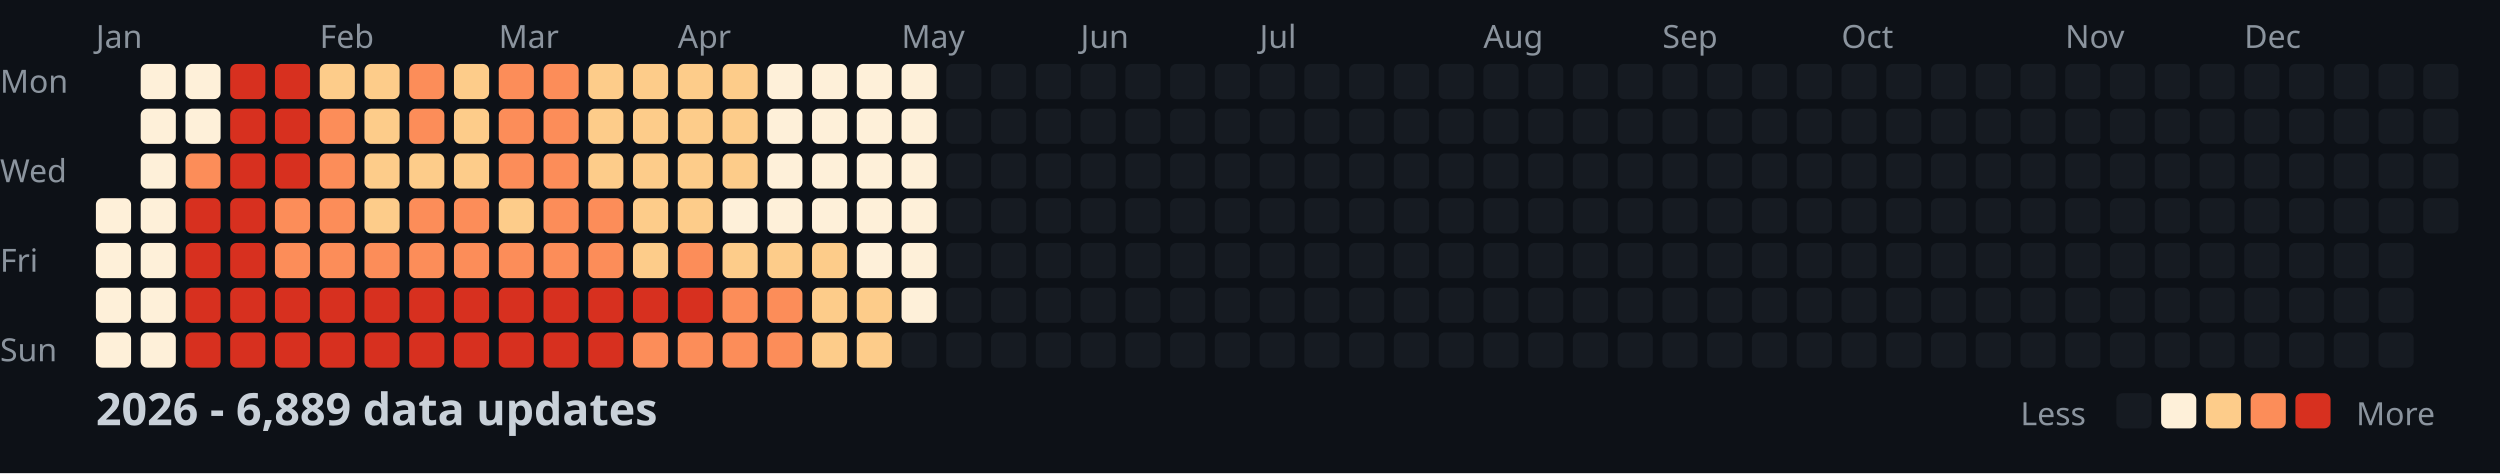
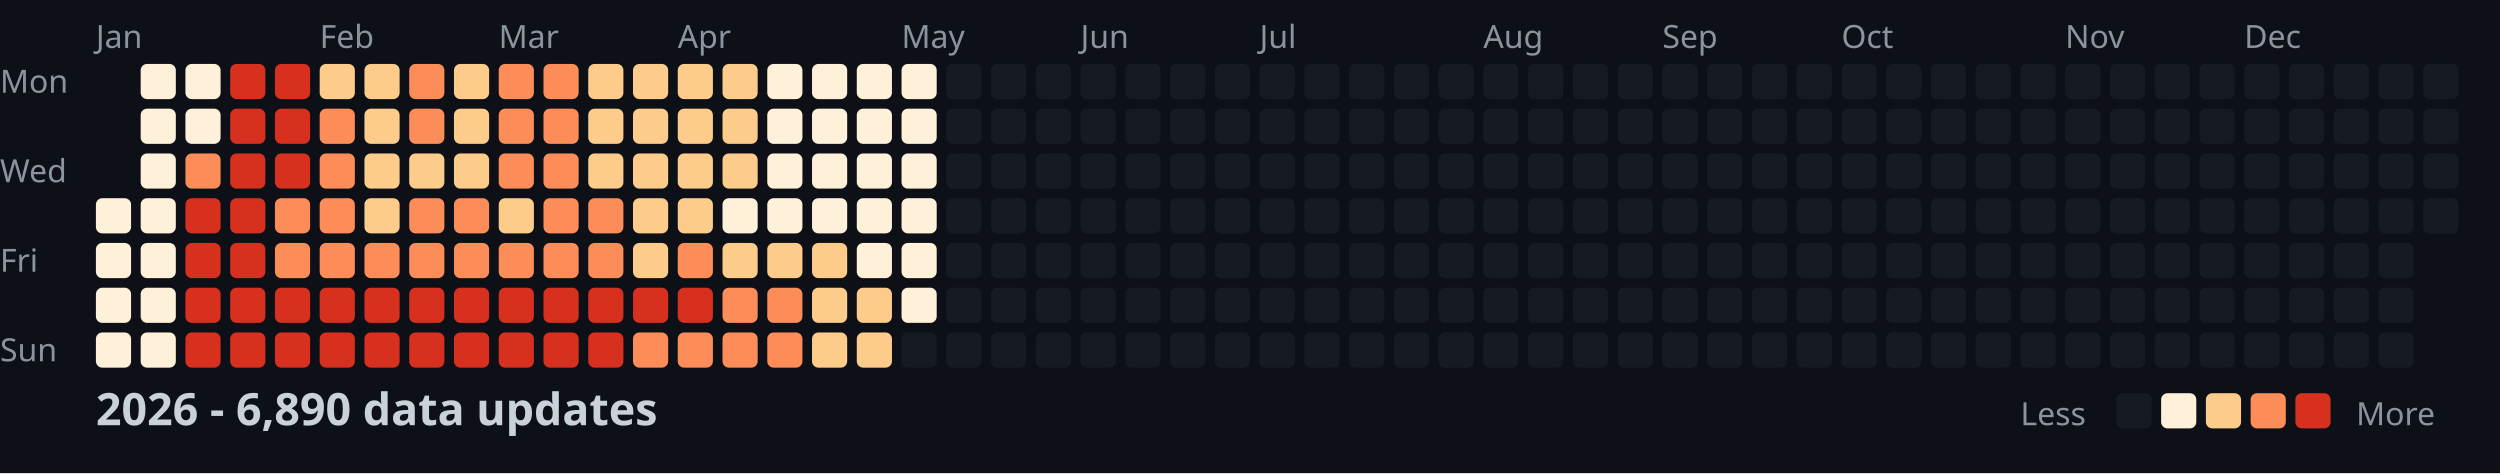
<svg xmlns="http://www.w3.org/2000/svg" width="782" height="148">
  <style>
    .month { font: 10px sans-serif; fill: #8b949e; }
    .day { font: 10px sans-serif; fill: #8b949e; }
    .title { font: bold 14px sans-serif; fill: #c9d1d9; }
    .legend { font: 10px sans-serif; fill: #8b949e; }
  </style>
  <rect width="100%" height="100%" fill="#0d1117" />
  <text x="0" y="29" class="day">Mon</text>
  <text x="0" y="57" class="day">Wed</text>
  <text x="0" y="85" class="day">Fri</text>
  <text x="0" y="113" class="day">Sun</text>
  <text x="30" y="15" class="month">Jan</text>
  <text x="100" y="15" class="month">Feb</text>
  <text x="156" y="15" class="month">Mar</text>
  <text x="212" y="15" class="month">Apr</text>
  <text x="282" y="15" class="month">May</text>
  <text x="338" y="15" class="month">Jun</text>
  <text x="394" y="15" class="month">Jul</text>
  <text x="464" y="15" class="month">Aug</text>
  <text x="520" y="15" class="month">Sep</text>
  <text x="576" y="15" class="month">Oct</text>
  <text x="646" y="15" class="month">Nov</text>
  <text x="702" y="15" class="month">Dec</text>
  <rect x="30" y="62" width="11" height="11" fill="#fef0d9" rx="2" />
  <rect x="30" y="76" width="11" height="11" fill="#fef0d9" rx="2" />
  <rect x="30" y="90" width="11" height="11" fill="#fef0d9" rx="2" />
  <rect x="30" y="104" width="11" height="11" fill="#fef0d9" rx="2" />
  <rect x="44" y="20" width="11" height="11" fill="#fef0d9" rx="2" />
  <rect x="44" y="34" width="11" height="11" fill="#fef0d9" rx="2" />
  <rect x="44" y="48" width="11" height="11" fill="#fef0d9" rx="2" />
  <rect x="44" y="62" width="11" height="11" fill="#fef0d9" rx="2" />
  <rect x="44" y="76" width="11" height="11" fill="#fef0d9" rx="2" />
  <rect x="44" y="90" width="11" height="11" fill="#fef0d9" rx="2" />
  <rect x="44" y="104" width="11" height="11" fill="#fef0d9" rx="2" />
  <rect x="58" y="20" width="11" height="11" fill="#fef0d9" rx="2" />
  <rect x="58" y="34" width="11" height="11" fill="#fef0d9" rx="2" />
  <rect x="58" y="48" width="11" height="11" fill="#fc8d59" rx="2" />
  <rect x="58" y="62" width="11" height="11" fill="#d7301f" rx="2" />
  <rect x="58" y="76" width="11" height="11" fill="#d7301f" rx="2" />
  <rect x="58" y="90" width="11" height="11" fill="#d7301f" rx="2" />
  <rect x="58" y="104" width="11" height="11" fill="#d7301f" rx="2" />
  <rect x="72" y="20" width="11" height="11" fill="#d7301f" rx="2" />
  <rect x="72" y="34" width="11" height="11" fill="#d7301f" rx="2" />
  <rect x="72" y="48" width="11" height="11" fill="#d7301f" rx="2" />
  <rect x="72" y="62" width="11" height="11" fill="#d7301f" rx="2" />
  <rect x="72" y="76" width="11" height="11" fill="#d7301f" rx="2" />
  <rect x="72" y="90" width="11" height="11" fill="#d7301f" rx="2" />
  <rect x="72" y="104" width="11" height="11" fill="#d7301f" rx="2" />
  <rect x="86" y="20" width="11" height="11" fill="#d7301f" rx="2" />
  <rect x="86" y="34" width="11" height="11" fill="#d7301f" rx="2" />
  <rect x="86" y="48" width="11" height="11" fill="#d7301f" rx="2" />
  <rect x="86" y="62" width="11" height="11" fill="#fc8d59" rx="2" />
  <rect x="86" y="76" width="11" height="11" fill="#fc8d59" rx="2" />
  <rect x="86" y="90" width="11" height="11" fill="#d7301f" rx="2" />
  <rect x="86" y="104" width="11" height="11" fill="#d7301f" rx="2" />
  <rect x="100" y="20" width="11" height="11" fill="#fdcc8a" rx="2" />
  <rect x="100" y="34" width="11" height="11" fill="#fc8d59" rx="2" />
  <rect x="100" y="48" width="11" height="11" fill="#fc8d59" rx="2" />
  <rect x="100" y="62" width="11" height="11" fill="#fc8d59" rx="2" />
  <rect x="100" y="76" width="11" height="11" fill="#fc8d59" rx="2" />
  <rect x="100" y="90" width="11" height="11" fill="#d7301f" rx="2" />
  <rect x="100" y="104" width="11" height="11" fill="#d7301f" rx="2" />
  <rect x="114" y="20" width="11" height="11" fill="#fdcc8a" rx="2" />
  <rect x="114" y="34" width="11" height="11" fill="#fdcc8a" rx="2" />
  <rect x="114" y="48" width="11" height="11" fill="#fdcc8a" rx="2" />
  <rect x="114" y="62" width="11" height="11" fill="#fdcc8a" rx="2" />
  <rect x="114" y="76" width="11" height="11" fill="#fc8d59" rx="2" />
  <rect x="114" y="90" width="11" height="11" fill="#d7301f" rx="2" />
  <rect x="114" y="104" width="11" height="11" fill="#d7301f" rx="2" />
  <rect x="128" y="20" width="11" height="11" fill="#fc8d59" rx="2" />
  <rect x="128" y="34" width="11" height="11" fill="#fc8d59" rx="2" />
  <rect x="128" y="48" width="11" height="11" fill="#fdcc8a" rx="2" />
  <rect x="128" y="62" width="11" height="11" fill="#fc8d59" rx="2" />
  <rect x="128" y="76" width="11" height="11" fill="#fc8d59" rx="2" />
  <rect x="128" y="90" width="11" height="11" fill="#d7301f" rx="2" />
  <rect x="128" y="104" width="11" height="11" fill="#d7301f" rx="2" />
  <rect x="142" y="20" width="11" height="11" fill="#fdcc8a" rx="2" />
  <rect x="142" y="34" width="11" height="11" fill="#fdcc8a" rx="2" />
  <rect x="142" y="48" width="11" height="11" fill="#fdcc8a" rx="2" />
  <rect x="142" y="62" width="11" height="11" fill="#fc8d59" rx="2" />
  <rect x="142" y="76" width="11" height="11" fill="#fc8d59" rx="2" />
  <rect x="142" y="90" width="11" height="11" fill="#d7301f" rx="2" />
  <rect x="142" y="104" width="11" height="11" fill="#d7301f" rx="2" />
  <rect x="156" y="20" width="11" height="11" fill="#fc8d59" rx="2" />
  <rect x="156" y="34" width="11" height="11" fill="#fc8d59" rx="2" />
  <rect x="156" y="48" width="11" height="11" fill="#fc8d59" rx="2" />
  <rect x="156" y="62" width="11" height="11" fill="#fdcc8a" rx="2" />
  <rect x="156" y="76" width="11" height="11" fill="#fc8d59" rx="2" />
  <rect x="156" y="90" width="11" height="11" fill="#d7301f" rx="2" />
  <rect x="156" y="104" width="11" height="11" fill="#d7301f" rx="2" />
  <rect x="170" y="20" width="11" height="11" fill="#fc8d59" rx="2" />
  <rect x="170" y="34" width="11" height="11" fill="#fc8d59" rx="2" />
  <rect x="170" y="48" width="11" height="11" fill="#fc8d59" rx="2" />
  <rect x="170" y="62" width="11" height="11" fill="#fc8d59" rx="2" />
  <rect x="170" y="76" width="11" height="11" fill="#fc8d59" rx="2" />
  <rect x="170" y="90" width="11" height="11" fill="#d7301f" rx="2" />
  <rect x="170" y="104" width="11" height="11" fill="#d7301f" rx="2" />
  <rect x="184" y="20" width="11" height="11" fill="#fdcc8a" rx="2" />
  <rect x="184" y="34" width="11" height="11" fill="#fdcc8a" rx="2" />
  <rect x="184" y="48" width="11" height="11" fill="#fdcc8a" rx="2" />
  <rect x="184" y="62" width="11" height="11" fill="#fc8d59" rx="2" />
  <rect x="184" y="76" width="11" height="11" fill="#fc8d59" rx="2" />
  <rect x="184" y="90" width="11" height="11" fill="#d7301f" rx="2" />
  <rect x="184" y="104" width="11" height="11" fill="#d7301f" rx="2" />
  <rect x="198" y="20" width="11" height="11" fill="#fdcc8a" rx="2" />
  <rect x="198" y="34" width="11" height="11" fill="#fdcc8a" rx="2" />
  <rect x="198" y="48" width="11" height="11" fill="#fdcc8a" rx="2" />
  <rect x="198" y="62" width="11" height="11" fill="#fdcc8a" rx="2" />
  <rect x="198" y="76" width="11" height="11" fill="#fdcc8a" rx="2" />
  <rect x="198" y="90" width="11" height="11" fill="#d7301f" rx="2" />
  <rect x="198" y="104" width="11" height="11" fill="#fc8d59" rx="2" />
  <rect x="212" y="20" width="11" height="11" fill="#fdcc8a" rx="2" />
  <rect x="212" y="34" width="11" height="11" fill="#fdcc8a" rx="2" />
  <rect x="212" y="48" width="11" height="11" fill="#fdcc8a" rx="2" />
  <rect x="212" y="62" width="11" height="11" fill="#fdcc8a" rx="2" />
  <rect x="212" y="76" width="11" height="11" fill="#fc8d59" rx="2" />
  <rect x="212" y="90" width="11" height="11" fill="#d7301f" rx="2" />
  <rect x="212" y="104" width="11" height="11" fill="#fc8d59" rx="2" />
  <rect x="226" y="20" width="11" height="11" fill="#fdcc8a" rx="2" />
  <rect x="226" y="34" width="11" height="11" fill="#fdcc8a" rx="2" />
  <rect x="226" y="48" width="11" height="11" fill="#fdcc8a" rx="2" />
  <rect x="226" y="62" width="11" height="11" fill="#fef0d9" rx="2" />
  <rect x="226" y="76" width="11" height="11" fill="#fdcc8a" rx="2" />
  <rect x="226" y="90" width="11" height="11" fill="#fc8d59" rx="2" />
  <rect x="226" y="104" width="11" height="11" fill="#fc8d59" rx="2" />
  <rect x="240" y="20" width="11" height="11" fill="#fef0d9" rx="2" />
  <rect x="240" y="34" width="11" height="11" fill="#fef0d9" rx="2" />
  <rect x="240" y="48" width="11" height="11" fill="#fef0d9" rx="2" />
  <rect x="240" y="62" width="11" height="11" fill="#fef0d9" rx="2" />
  <rect x="240" y="76" width="11" height="11" fill="#fdcc8a" rx="2" />
  <rect x="240" y="90" width="11" height="11" fill="#fc8d59" rx="2" />
  <rect x="240" y="104" width="11" height="11" fill="#fc8d59" rx="2" />
  <rect x="254" y="20" width="11" height="11" fill="#fef0d9" rx="2" />
  <rect x="254" y="34" width="11" height="11" fill="#fef0d9" rx="2" />
  <rect x="254" y="48" width="11" height="11" fill="#fef0d9" rx="2" />
  <rect x="254" y="62" width="11" height="11" fill="#fef0d9" rx="2" />
  <rect x="254" y="76" width="11" height="11" fill="#fdcc8a" rx="2" />
  <rect x="254" y="90" width="11" height="11" fill="#fdcc8a" rx="2" />
  <rect x="254" y="104" width="11" height="11" fill="#fdcc8a" rx="2" />
  <rect x="268" y="20" width="11" height="11" fill="#fef0d9" rx="2" />
  <rect x="268" y="34" width="11" height="11" fill="#fef0d9" rx="2" />
  <rect x="268" y="48" width="11" height="11" fill="#fef0d9" rx="2" />
  <rect x="268" y="62" width="11" height="11" fill="#fef0d9" rx="2" />
  <rect x="268" y="76" width="11" height="11" fill="#fef0d9" rx="2" />
  <rect x="268" y="90" width="11" height="11" fill="#fdcc8a" rx="2" />
  <rect x="268" y="104" width="11" height="11" fill="#fdcc8a" rx="2" />
  <rect x="282" y="20" width="11" height="11" fill="#fef0d9" rx="2" />
  <rect x="282" y="34" width="11" height="11" fill="#fef0d9" rx="2" />
  <rect x="282" y="48" width="11" height="11" fill="#fef0d9" rx="2" />
  <rect x="282" y="62" width="11" height="11" fill="#fef0d9" rx="2" />
  <rect x="282" y="76" width="11" height="11" fill="#fef0d9" rx="2" />
  <rect x="282" y="90" width="11" height="11" fill="#fef0d9" rx="2" />
  <rect x="282" y="104" width="11" height="11" fill="#161b22" rx="2" />
  <rect x="296" y="20" width="11" height="11" fill="#161b22" rx="2" />
  <rect x="296" y="34" width="11" height="11" fill="#161b22" rx="2" />
  <rect x="296" y="48" width="11" height="11" fill="#161b22" rx="2" />
  <rect x="296" y="62" width="11" height="11" fill="#161b22" rx="2" />
  <rect x="296" y="76" width="11" height="11" fill="#161b22" rx="2" />
  <rect x="296" y="90" width="11" height="11" fill="#161b22" rx="2" />
  <rect x="296" y="104" width="11" height="11" fill="#161b22" rx="2" />
  <rect x="310" y="20" width="11" height="11" fill="#161b22" rx="2" />
  <rect x="310" y="34" width="11" height="11" fill="#161b22" rx="2" />
  <rect x="310" y="48" width="11" height="11" fill="#161b22" rx="2" />
  <rect x="310" y="62" width="11" height="11" fill="#161b22" rx="2" />
  <rect x="310" y="76" width="11" height="11" fill="#161b22" rx="2" />
  <rect x="310" y="90" width="11" height="11" fill="#161b22" rx="2" />
  <rect x="310" y="104" width="11" height="11" fill="#161b22" rx="2" />
  <rect x="324" y="20" width="11" height="11" fill="#161b22" rx="2" />
  <rect x="324" y="34" width="11" height="11" fill="#161b22" rx="2" />
  <rect x="324" y="48" width="11" height="11" fill="#161b22" rx="2" />
  <rect x="324" y="62" width="11" height="11" fill="#161b22" rx="2" />
  <rect x="324" y="76" width="11" height="11" fill="#161b22" rx="2" />
  <rect x="324" y="90" width="11" height="11" fill="#161b22" rx="2" />
  <rect x="324" y="104" width="11" height="11" fill="#161b22" rx="2" />
  <rect x="338" y="20" width="11" height="11" fill="#161b22" rx="2" />
  <rect x="338" y="34" width="11" height="11" fill="#161b22" rx="2" />
  <rect x="338" y="48" width="11" height="11" fill="#161b22" rx="2" />
  <rect x="338" y="62" width="11" height="11" fill="#161b22" rx="2" />
  <rect x="338" y="76" width="11" height="11" fill="#161b22" rx="2" />
  <rect x="338" y="90" width="11" height="11" fill="#161b22" rx="2" />
  <rect x="338" y="104" width="11" height="11" fill="#161b22" rx="2" />
  <rect x="352" y="20" width="11" height="11" fill="#161b22" rx="2" />
  <rect x="352" y="34" width="11" height="11" fill="#161b22" rx="2" />
  <rect x="352" y="48" width="11" height="11" fill="#161b22" rx="2" />
  <rect x="352" y="62" width="11" height="11" fill="#161b22" rx="2" />
  <rect x="352" y="76" width="11" height="11" fill="#161b22" rx="2" />
  <rect x="352" y="90" width="11" height="11" fill="#161b22" rx="2" />
  <rect x="352" y="104" width="11" height="11" fill="#161b22" rx="2" />
  <rect x="366" y="20" width="11" height="11" fill="#161b22" rx="2" />
  <rect x="366" y="34" width="11" height="11" fill="#161b22" rx="2" />
  <rect x="366" y="48" width="11" height="11" fill="#161b22" rx="2" />
  <rect x="366" y="62" width="11" height="11" fill="#161b22" rx="2" />
  <rect x="366" y="76" width="11" height="11" fill="#161b22" rx="2" />
  <rect x="366" y="90" width="11" height="11" fill="#161b22" rx="2" />
  <rect x="366" y="104" width="11" height="11" fill="#161b22" rx="2" />
  <rect x="380" y="20" width="11" height="11" fill="#161b22" rx="2" />
  <rect x="380" y="34" width="11" height="11" fill="#161b22" rx="2" />
  <rect x="380" y="48" width="11" height="11" fill="#161b22" rx="2" />
  <rect x="380" y="62" width="11" height="11" fill="#161b22" rx="2" />
  <rect x="380" y="76" width="11" height="11" fill="#161b22" rx="2" />
  <rect x="380" y="90" width="11" height="11" fill="#161b22" rx="2" />
  <rect x="380" y="104" width="11" height="11" fill="#161b22" rx="2" />
  <rect x="394" y="20" width="11" height="11" fill="#161b22" rx="2" />
  <rect x="394" y="34" width="11" height="11" fill="#161b22" rx="2" />
  <rect x="394" y="48" width="11" height="11" fill="#161b22" rx="2" />
  <rect x="394" y="62" width="11" height="11" fill="#161b22" rx="2" />
  <rect x="394" y="76" width="11" height="11" fill="#161b22" rx="2" />
  <rect x="394" y="90" width="11" height="11" fill="#161b22" rx="2" />
  <rect x="394" y="104" width="11" height="11" fill="#161b22" rx="2" />
  <rect x="408" y="20" width="11" height="11" fill="#161b22" rx="2" />
  <rect x="408" y="34" width="11" height="11" fill="#161b22" rx="2" />
  <rect x="408" y="48" width="11" height="11" fill="#161b22" rx="2" />
  <rect x="408" y="62" width="11" height="11" fill="#161b22" rx="2" />
  <rect x="408" y="76" width="11" height="11" fill="#161b22" rx="2" />
  <rect x="408" y="90" width="11" height="11" fill="#161b22" rx="2" />
  <rect x="408" y="104" width="11" height="11" fill="#161b22" rx="2" />
  <rect x="422" y="20" width="11" height="11" fill="#161b22" rx="2" />
  <rect x="422" y="34" width="11" height="11" fill="#161b22" rx="2" />
  <rect x="422" y="48" width="11" height="11" fill="#161b22" rx="2" />
  <rect x="422" y="62" width="11" height="11" fill="#161b22" rx="2" />
  <rect x="422" y="76" width="11" height="11" fill="#161b22" rx="2" />
  <rect x="422" y="90" width="11" height="11" fill="#161b22" rx="2" />
  <rect x="422" y="104" width="11" height="11" fill="#161b22" rx="2" />
  <rect x="436" y="20" width="11" height="11" fill="#161b22" rx="2" />
  <rect x="436" y="34" width="11" height="11" fill="#161b22" rx="2" />
  <rect x="436" y="48" width="11" height="11" fill="#161b22" rx="2" />
  <rect x="436" y="62" width="11" height="11" fill="#161b22" rx="2" />
  <rect x="436" y="76" width="11" height="11" fill="#161b22" rx="2" />
  <rect x="436" y="90" width="11" height="11" fill="#161b22" rx="2" />
  <rect x="436" y="104" width="11" height="11" fill="#161b22" rx="2" />
  <rect x="450" y="20" width="11" height="11" fill="#161b22" rx="2" />
  <rect x="450" y="34" width="11" height="11" fill="#161b22" rx="2" />
  <rect x="450" y="48" width="11" height="11" fill="#161b22" rx="2" />
  <rect x="450" y="62" width="11" height="11" fill="#161b22" rx="2" />
  <rect x="450" y="76" width="11" height="11" fill="#161b22" rx="2" />
  <rect x="450" y="90" width="11" height="11" fill="#161b22" rx="2" />
  <rect x="450" y="104" width="11" height="11" fill="#161b22" rx="2" />
  <rect x="464" y="20" width="11" height="11" fill="#161b22" rx="2" />
  <rect x="464" y="34" width="11" height="11" fill="#161b22" rx="2" />
  <rect x="464" y="48" width="11" height="11" fill="#161b22" rx="2" />
  <rect x="464" y="62" width="11" height="11" fill="#161b22" rx="2" />
  <rect x="464" y="76" width="11" height="11" fill="#161b22" rx="2" />
  <rect x="464" y="90" width="11" height="11" fill="#161b22" rx="2" />
  <rect x="464" y="104" width="11" height="11" fill="#161b22" rx="2" />
  <rect x="478" y="20" width="11" height="11" fill="#161b22" rx="2" />
  <rect x="478" y="34" width="11" height="11" fill="#161b22" rx="2" />
  <rect x="478" y="48" width="11" height="11" fill="#161b22" rx="2" />
  <rect x="478" y="62" width="11" height="11" fill="#161b22" rx="2" />
  <rect x="478" y="76" width="11" height="11" fill="#161b22" rx="2" />
  <rect x="478" y="90" width="11" height="11" fill="#161b22" rx="2" />
  <rect x="478" y="104" width="11" height="11" fill="#161b22" rx="2" />
  <rect x="492" y="20" width="11" height="11" fill="#161b22" rx="2" />
  <rect x="492" y="34" width="11" height="11" fill="#161b22" rx="2" />
  <rect x="492" y="48" width="11" height="11" fill="#161b22" rx="2" />
  <rect x="492" y="62" width="11" height="11" fill="#161b22" rx="2" />
  <rect x="492" y="76" width="11" height="11" fill="#161b22" rx="2" />
  <rect x="492" y="90" width="11" height="11" fill="#161b22" rx="2" />
  <rect x="492" y="104" width="11" height="11" fill="#161b22" rx="2" />
  <rect x="506" y="20" width="11" height="11" fill="#161b22" rx="2" />
  <rect x="506" y="34" width="11" height="11" fill="#161b22" rx="2" />
  <rect x="506" y="48" width="11" height="11" fill="#161b22" rx="2" />
  <rect x="506" y="62" width="11" height="11" fill="#161b22" rx="2" />
  <rect x="506" y="76" width="11" height="11" fill="#161b22" rx="2" />
  <rect x="506" y="90" width="11" height="11" fill="#161b22" rx="2" />
  <rect x="506" y="104" width="11" height="11" fill="#161b22" rx="2" />
  <rect x="520" y="20" width="11" height="11" fill="#161b22" rx="2" />
  <rect x="520" y="34" width="11" height="11" fill="#161b22" rx="2" />
  <rect x="520" y="48" width="11" height="11" fill="#161b22" rx="2" />
  <rect x="520" y="62" width="11" height="11" fill="#161b22" rx="2" />
  <rect x="520" y="76" width="11" height="11" fill="#161b22" rx="2" />
  <rect x="520" y="90" width="11" height="11" fill="#161b22" rx="2" />
  <rect x="520" y="104" width="11" height="11" fill="#161b22" rx="2" />
  <rect x="534" y="20" width="11" height="11" fill="#161b22" rx="2" />
  <rect x="534" y="34" width="11" height="11" fill="#161b22" rx="2" />
  <rect x="534" y="48" width="11" height="11" fill="#161b22" rx="2" />
  <rect x="534" y="62" width="11" height="11" fill="#161b22" rx="2" />
  <rect x="534" y="76" width="11" height="11" fill="#161b22" rx="2" />
  <rect x="534" y="90" width="11" height="11" fill="#161b22" rx="2" />
  <rect x="534" y="104" width="11" height="11" fill="#161b22" rx="2" />
  <rect x="548" y="20" width="11" height="11" fill="#161b22" rx="2" />
  <rect x="548" y="34" width="11" height="11" fill="#161b22" rx="2" />
  <rect x="548" y="48" width="11" height="11" fill="#161b22" rx="2" />
  <rect x="548" y="62" width="11" height="11" fill="#161b22" rx="2" />
  <rect x="548" y="76" width="11" height="11" fill="#161b22" rx="2" />
  <rect x="548" y="90" width="11" height="11" fill="#161b22" rx="2" />
  <rect x="548" y="104" width="11" height="11" fill="#161b22" rx="2" />
  <rect x="562" y="20" width="11" height="11" fill="#161b22" rx="2" />
  <rect x="562" y="34" width="11" height="11" fill="#161b22" rx="2" />
  <rect x="562" y="48" width="11" height="11" fill="#161b22" rx="2" />
  <rect x="562" y="62" width="11" height="11" fill="#161b22" rx="2" />
  <rect x="562" y="76" width="11" height="11" fill="#161b22" rx="2" />
  <rect x="562" y="90" width="11" height="11" fill="#161b22" rx="2" />
  <rect x="562" y="104" width="11" height="11" fill="#161b22" rx="2" />
  <rect x="576" y="20" width="11" height="11" fill="#161b22" rx="2" />
  <rect x="576" y="34" width="11" height="11" fill="#161b22" rx="2" />
  <rect x="576" y="48" width="11" height="11" fill="#161b22" rx="2" />
  <rect x="576" y="62" width="11" height="11" fill="#161b22" rx="2" />
  <rect x="576" y="76" width="11" height="11" fill="#161b22" rx="2" />
  <rect x="576" y="90" width="11" height="11" fill="#161b22" rx="2" />
  <rect x="576" y="104" width="11" height="11" fill="#161b22" rx="2" />
  <rect x="590" y="20" width="11" height="11" fill="#161b22" rx="2" />
  <rect x="590" y="34" width="11" height="11" fill="#161b22" rx="2" />
  <rect x="590" y="48" width="11" height="11" fill="#161b22" rx="2" />
  <rect x="590" y="62" width="11" height="11" fill="#161b22" rx="2" />
  <rect x="590" y="76" width="11" height="11" fill="#161b22" rx="2" />
  <rect x="590" y="90" width="11" height="11" fill="#161b22" rx="2" />
  <rect x="590" y="104" width="11" height="11" fill="#161b22" rx="2" />
  <rect x="604" y="20" width="11" height="11" fill="#161b22" rx="2" />
  <rect x="604" y="34" width="11" height="11" fill="#161b22" rx="2" />
  <rect x="604" y="48" width="11" height="11" fill="#161b22" rx="2" />
  <rect x="604" y="62" width="11" height="11" fill="#161b22" rx="2" />
  <rect x="604" y="76" width="11" height="11" fill="#161b22" rx="2" />
  <rect x="604" y="90" width="11" height="11" fill="#161b22" rx="2" />
  <rect x="604" y="104" width="11" height="11" fill="#161b22" rx="2" />
  <rect x="618" y="20" width="11" height="11" fill="#161b22" rx="2" />
  <rect x="618" y="34" width="11" height="11" fill="#161b22" rx="2" />
  <rect x="618" y="48" width="11" height="11" fill="#161b22" rx="2" />
  <rect x="618" y="62" width="11" height="11" fill="#161b22" rx="2" />
  <rect x="618" y="76" width="11" height="11" fill="#161b22" rx="2" />
  <rect x="618" y="90" width="11" height="11" fill="#161b22" rx="2" />
  <rect x="618" y="104" width="11" height="11" fill="#161b22" rx="2" />
  <rect x="632" y="20" width="11" height="11" fill="#161b22" rx="2" />
  <rect x="632" y="34" width="11" height="11" fill="#161b22" rx="2" />
  <rect x="632" y="48" width="11" height="11" fill="#161b22" rx="2" />
  <rect x="632" y="62" width="11" height="11" fill="#161b22" rx="2" />
  <rect x="632" y="76" width="11" height="11" fill="#161b22" rx="2" />
  <rect x="632" y="90" width="11" height="11" fill="#161b22" rx="2" />
  <rect x="632" y="104" width="11" height="11" fill="#161b22" rx="2" />
  <rect x="646" y="20" width="11" height="11" fill="#161b22" rx="2" />
  <rect x="646" y="34" width="11" height="11" fill="#161b22" rx="2" />
  <rect x="646" y="48" width="11" height="11" fill="#161b22" rx="2" />
  <rect x="646" y="62" width="11" height="11" fill="#161b22" rx="2" />
  <rect x="646" y="76" width="11" height="11" fill="#161b22" rx="2" />
  <rect x="646" y="90" width="11" height="11" fill="#161b22" rx="2" />
  <rect x="646" y="104" width="11" height="11" fill="#161b22" rx="2" />
  <rect x="660" y="20" width="11" height="11" fill="#161b22" rx="2" />
  <rect x="660" y="34" width="11" height="11" fill="#161b22" rx="2" />
  <rect x="660" y="48" width="11" height="11" fill="#161b22" rx="2" />
  <rect x="660" y="62" width="11" height="11" fill="#161b22" rx="2" />
  <rect x="660" y="76" width="11" height="11" fill="#161b22" rx="2" />
  <rect x="660" y="90" width="11" height="11" fill="#161b22" rx="2" />
  <rect x="660" y="104" width="11" height="11" fill="#161b22" rx="2" />
  <rect x="674" y="20" width="11" height="11" fill="#161b22" rx="2" />
  <rect x="674" y="34" width="11" height="11" fill="#161b22" rx="2" />
  <rect x="674" y="48" width="11" height="11" fill="#161b22" rx="2" />
  <rect x="674" y="62" width="11" height="11" fill="#161b22" rx="2" />
  <rect x="674" y="76" width="11" height="11" fill="#161b22" rx="2" />
  <rect x="674" y="90" width="11" height="11" fill="#161b22" rx="2" />
  <rect x="674" y="104" width="11" height="11" fill="#161b22" rx="2" />
  <rect x="688" y="20" width="11" height="11" fill="#161b22" rx="2" />
  <rect x="688" y="34" width="11" height="11" fill="#161b22" rx="2" />
  <rect x="688" y="48" width="11" height="11" fill="#161b22" rx="2" />
  <rect x="688" y="62" width="11" height="11" fill="#161b22" rx="2" />
  <rect x="688" y="76" width="11" height="11" fill="#161b22" rx="2" />
  <rect x="688" y="90" width="11" height="11" fill="#161b22" rx="2" />
  <rect x="688" y="104" width="11" height="11" fill="#161b22" rx="2" />
  <rect x="702" y="20" width="11" height="11" fill="#161b22" rx="2" />
  <rect x="702" y="34" width="11" height="11" fill="#161b22" rx="2" />
  <rect x="702" y="48" width="11" height="11" fill="#161b22" rx="2" />
  <rect x="702" y="62" width="11" height="11" fill="#161b22" rx="2" />
  <rect x="702" y="76" width="11" height="11" fill="#161b22" rx="2" />
  <rect x="702" y="90" width="11" height="11" fill="#161b22" rx="2" />
  <rect x="702" y="104" width="11" height="11" fill="#161b22" rx="2" />
  <rect x="716" y="20" width="11" height="11" fill="#161b22" rx="2" />
  <rect x="716" y="34" width="11" height="11" fill="#161b22" rx="2" />
  <rect x="716" y="48" width="11" height="11" fill="#161b22" rx="2" />
  <rect x="716" y="62" width="11" height="11" fill="#161b22" rx="2" />
  <rect x="716" y="76" width="11" height="11" fill="#161b22" rx="2" />
  <rect x="716" y="90" width="11" height="11" fill="#161b22" rx="2" />
  <rect x="716" y="104" width="11" height="11" fill="#161b22" rx="2" />
  <rect x="730" y="20" width="11" height="11" fill="#161b22" rx="2" />
  <rect x="730" y="34" width="11" height="11" fill="#161b22" rx="2" />
  <rect x="730" y="48" width="11" height="11" fill="#161b22" rx="2" />
  <rect x="730" y="62" width="11" height="11" fill="#161b22" rx="2" />
  <rect x="730" y="76" width="11" height="11" fill="#161b22" rx="2" />
  <rect x="730" y="90" width="11" height="11" fill="#161b22" rx="2" />
  <rect x="730" y="104" width="11" height="11" fill="#161b22" rx="2" />
  <rect x="744" y="20" width="11" height="11" fill="#161b22" rx="2" />
  <rect x="744" y="34" width="11" height="11" fill="#161b22" rx="2" />
  <rect x="744" y="48" width="11" height="11" fill="#161b22" rx="2" />
  <rect x="744" y="62" width="11" height="11" fill="#161b22" rx="2" />
  <rect x="744" y="76" width="11" height="11" fill="#161b22" rx="2" />
  <rect x="744" y="90" width="11" height="11" fill="#161b22" rx="2" />
  <rect x="744" y="104" width="11" height="11" fill="#161b22" rx="2" />
  <rect x="758" y="20" width="11" height="11" fill="#161b22" rx="2" />
  <rect x="758" y="34" width="11" height="11" fill="#161b22" rx="2" />
  <rect x="758" y="48" width="11" height="11" fill="#161b22" rx="2" />
  <rect x="758" y="62" width="11" height="11" fill="#161b22" rx="2" />
-   <text x="30" y="133" class="title">2026 - 6,889 data updates</text>
+   <text x="30" y="133" class="title">2026 - 6,890 data updates</text>
  <text x="632" y="133" class="legend">Less</text>
  <rect x="662" y="123" width="11" height="11" fill="#161b22" rx="2" />
  <rect x="676" y="123" width="11" height="11" fill="#fef0d9" rx="2" />
  <rect x="690" y="123" width="11" height="11" fill="#fdcc8a" rx="2" />
  <rect x="704" y="123" width="11" height="11" fill="#fc8d59" rx="2" />
  <rect x="718" y="123" width="11" height="11" fill="#d7301f" rx="2" />
  <text x="737" y="133" class="legend">More</text>
</svg>
